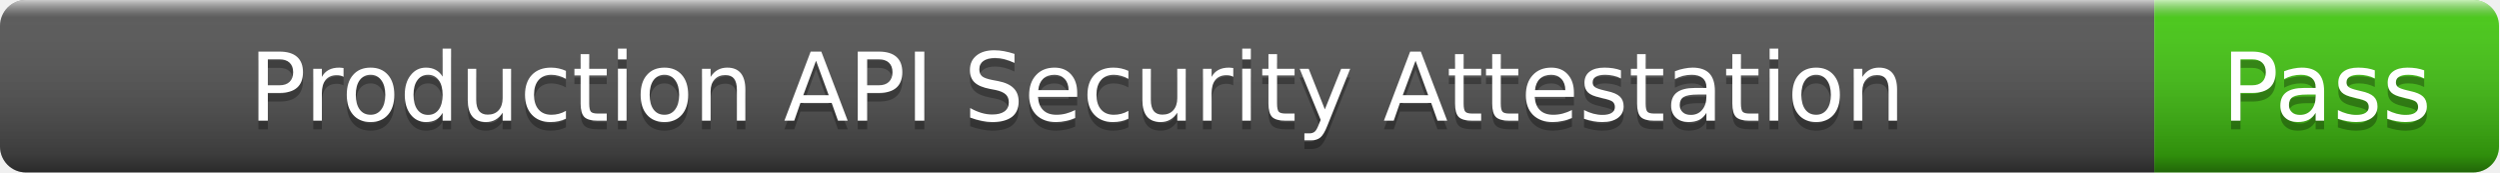
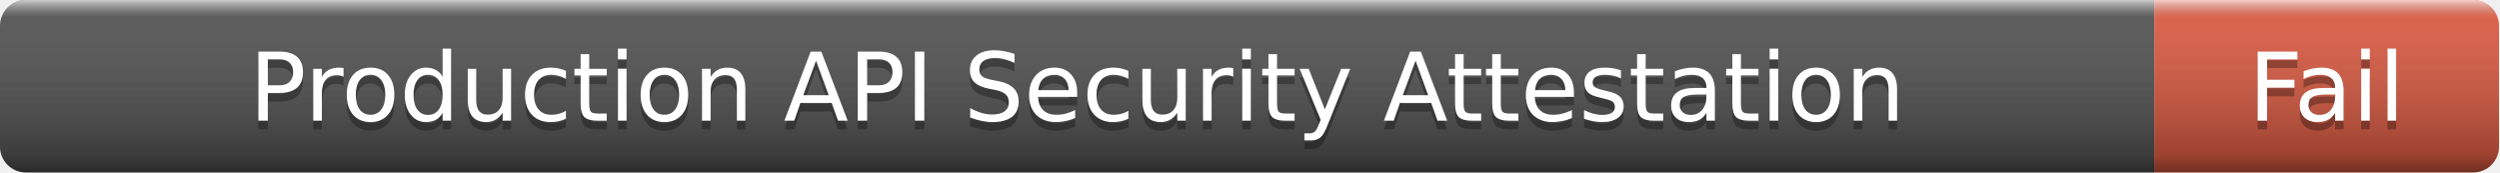
- <svg xmlns="http://www.w3.org/2000/svg" width="290" height="20" role="img" aria-label="Production API Security Attestation: Pass">
+ <svg xmlns="http://www.w3.org/2000/svg" width="290" height="20" role="img" aria-label="Production API Security Attestation: Fail">
  <linearGradient id="s" x2="0" y2="100%">
    <stop offset="0" stop-color="#fff" stop-opacity=".7" />
    <stop offset=".1" stop-color="#aaa" stop-opacity=".1" />
    <stop offset=".9" stop-color="#000" stop-opacity=".3" />
    <stop offset="1" stop-color="#000" stop-opacity=".5" />
  </linearGradient>
  <clipPath id="r">
    <rect width="290" height="20" rx="3" />
  </clipPath>
  <g clip-path="url(#r)">
    <rect width="250" height="20" fill="#555" />
-     <rect x="250" width="40" height="20" fill="#4c1" />
+     <rect x="250" width="40" height="20" fill="#e05d44" />
    <rect width="290" height="20" fill="url(#s)" />
  </g>
  <g fill="#fff" text-anchor="middle" font-family="Verdana,Geneva,DejaVu Sans,sans-serif" font-size="11">
    <text x="125" y="15" fill="#010101" fill-opacity=".3">Production API Security Attestation</text>
    <text x="125" y="14">Production API Security Attestation</text>
-     <text x="270" y="15" fill="#010101" fill-opacity=".3">Pass</text>
-     <text x="270" y="14">Pass</text>
+     <text x="270" y="15" fill="#010101" fill-opacity=".3">Fail</text>
+     <text x="270" y="14">Fail</text>
  </g>
</svg>
